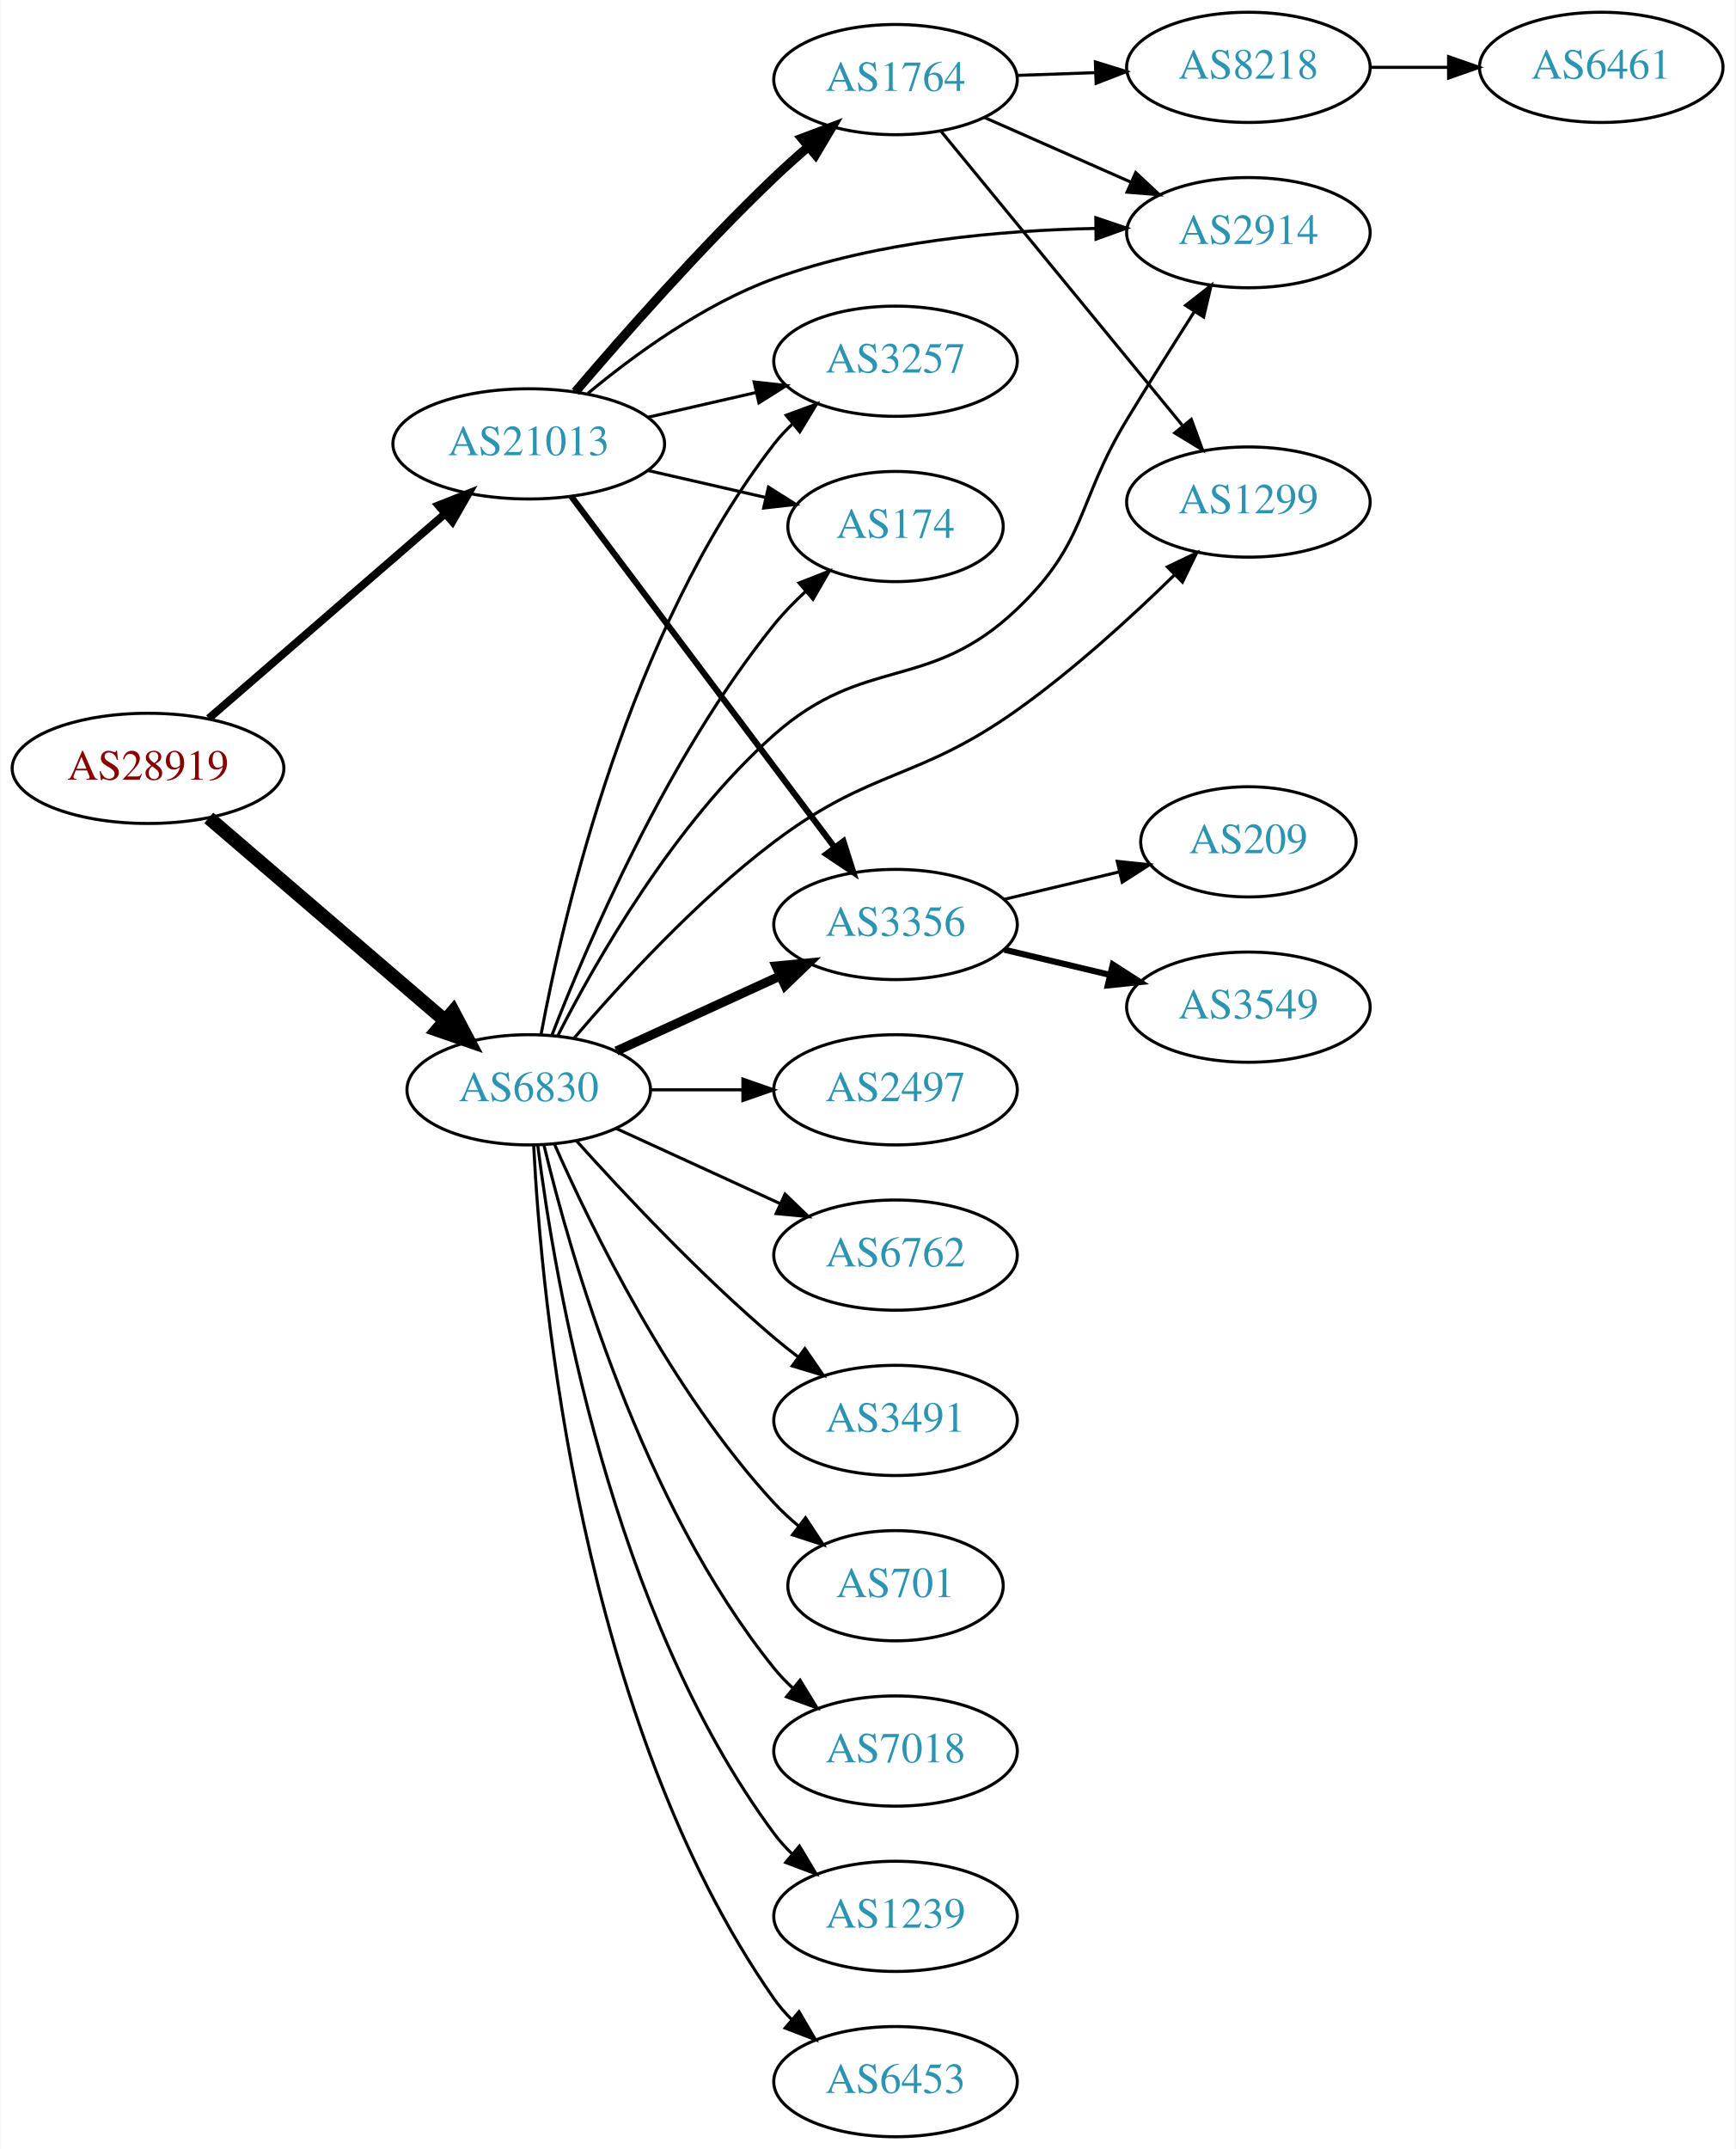
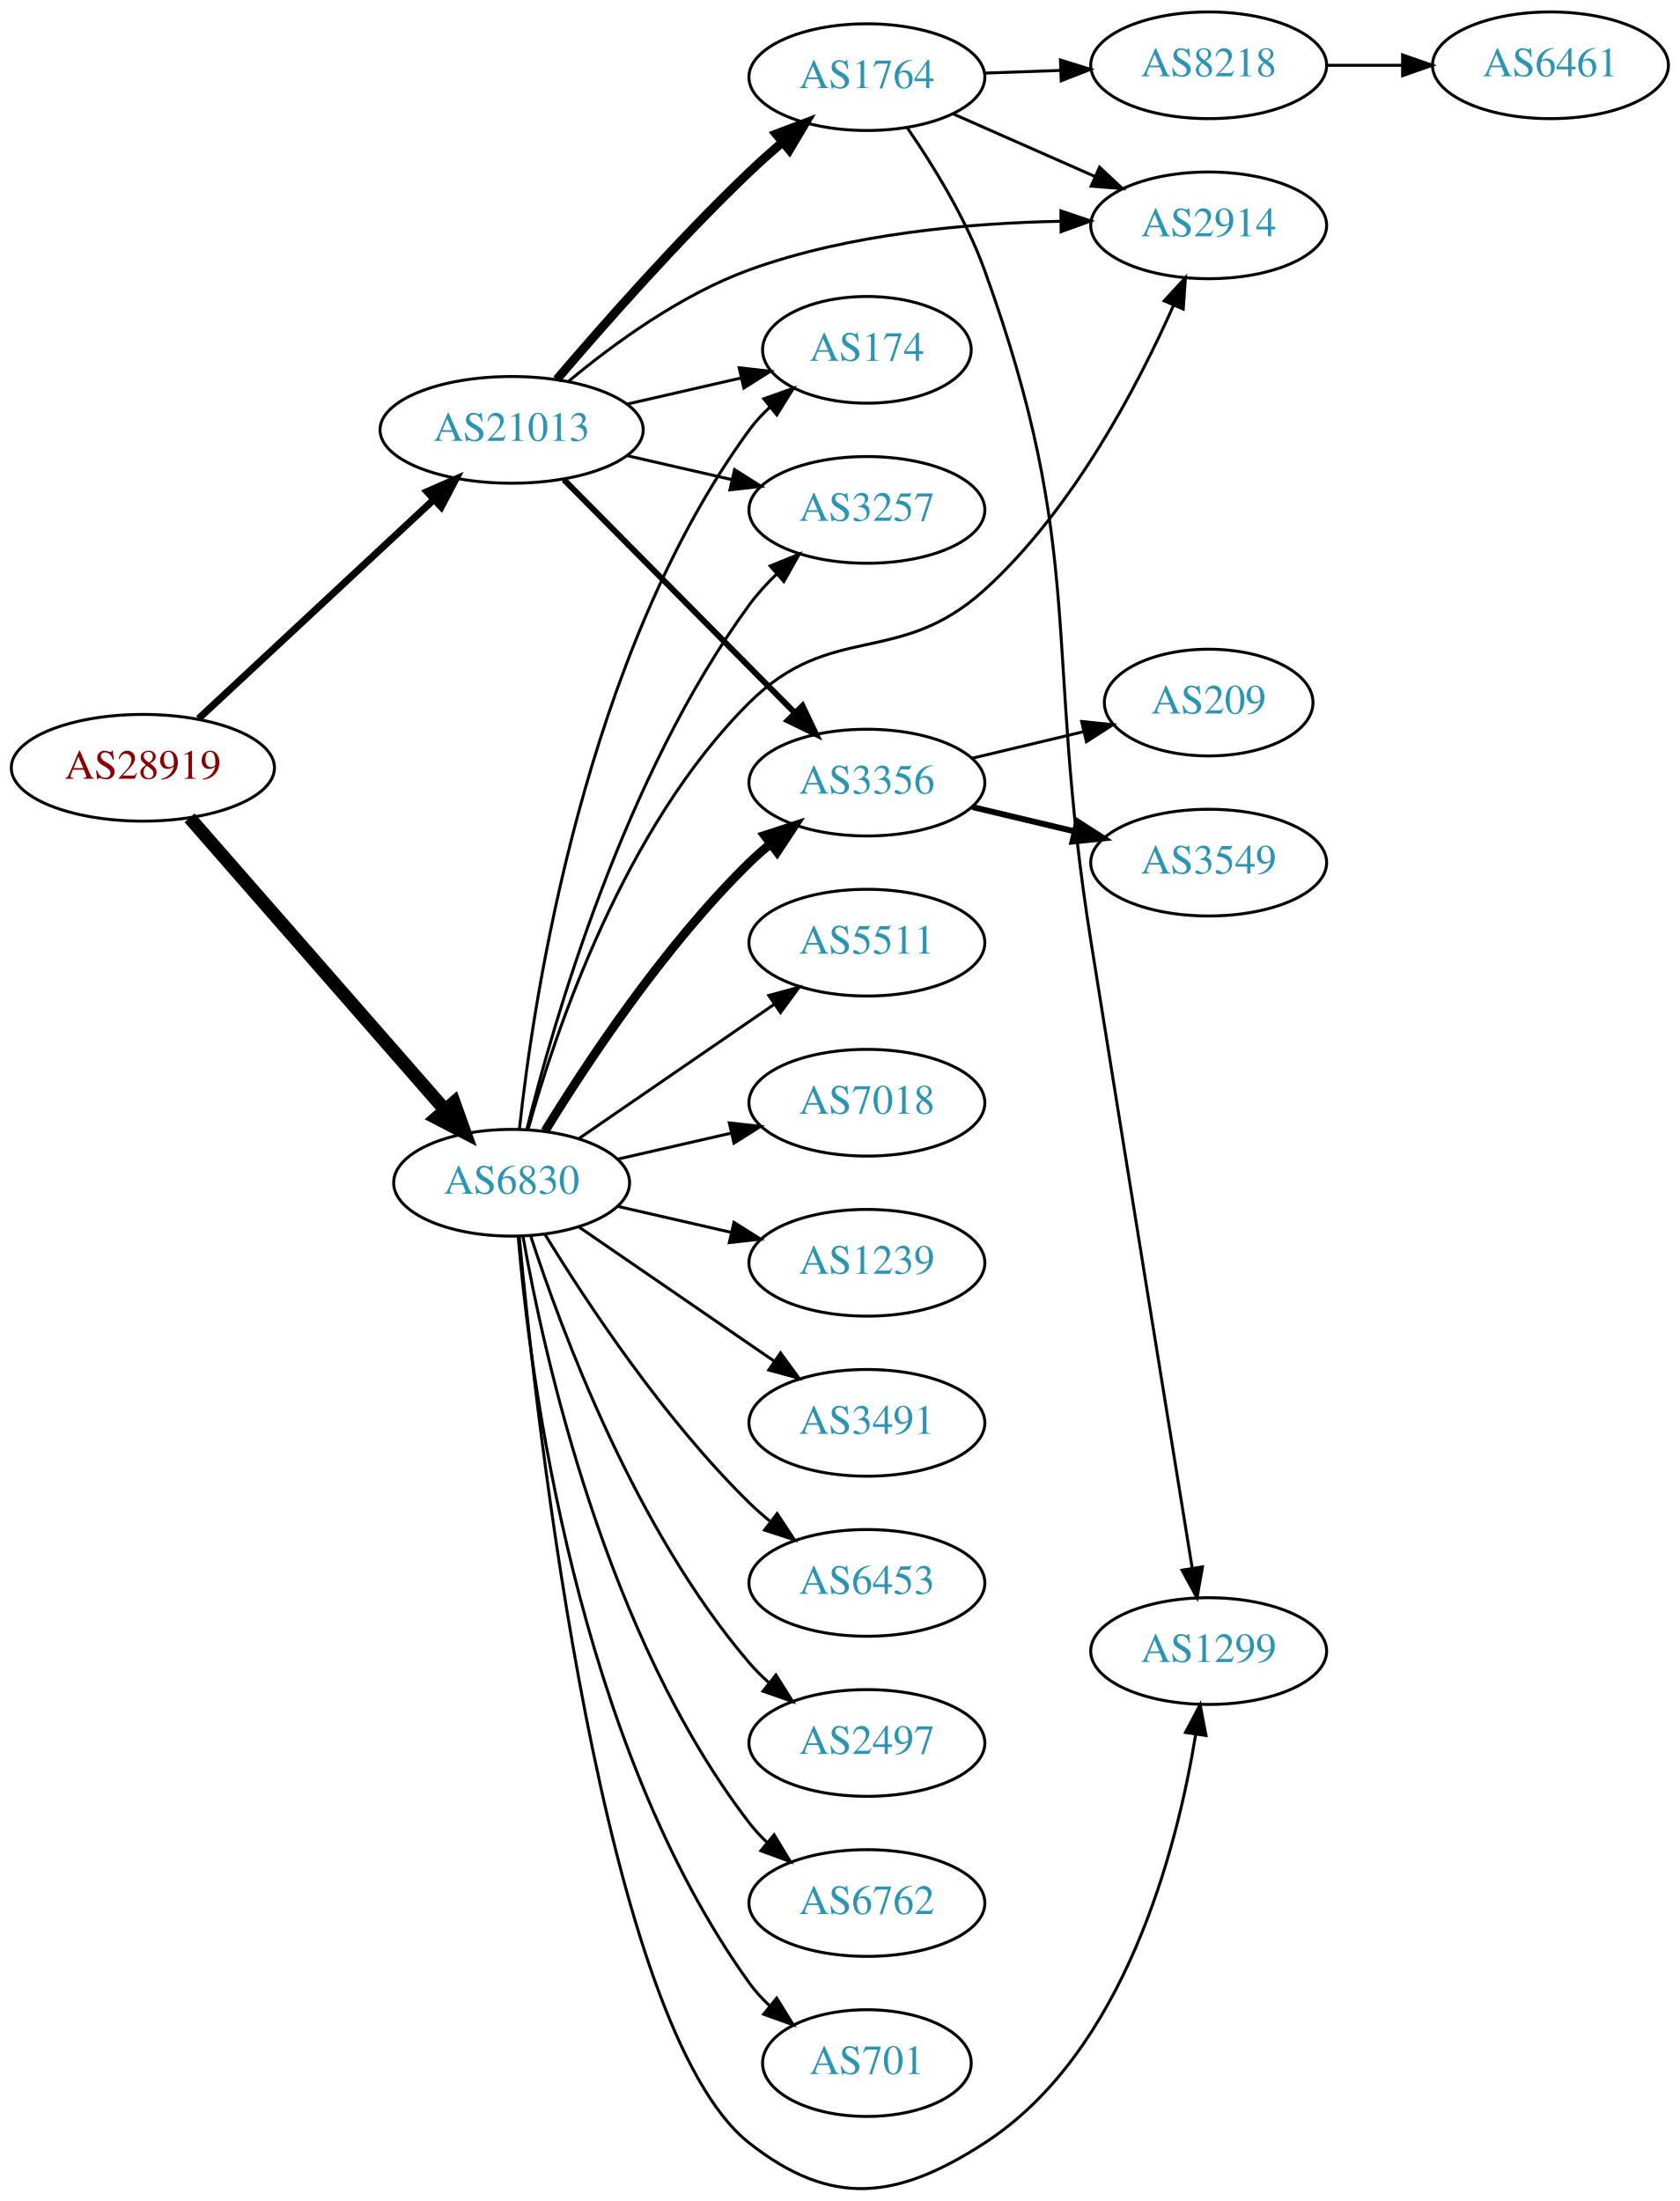
- <svg xmlns="http://www.w3.org/2000/svg" xmlns:xlink="http://www.w3.org/1999/xlink" width="567pt" height="702pt" viewBox="0.00 0.00 566.66 702.00">
-   <g id="graph0" class="graph" transform="scale(1 1) rotate(0) translate(4 698)">
-     <polygon fill="white" stroke="none" points="-4,4 -4,-698 562.663,-698 562.663,4 -4,4" />
+ <svg xmlns="http://www.w3.org/2000/svg" xmlns:xlink="http://www.w3.org/1999/xlink" width="567pt" height="743pt" viewBox="0.00 0.00 566.66 742.50">
+   <g id="graph0" class="graph" transform="scale(1 1) rotate(0) translate(4 738.501)">
+     <polygon fill="white" stroke="none" points="-4,4 -4,-738.501 562.663,-738.501 562.663,4 -4,4" />
    <g id="node1" class="node">
      <g id="a_node1">
        <a xlink:href="/asn/28919" xlink:title="AS28919 ~ Fischergries 2 [AT]">
-           <ellipse fill="#ffffff" stroke="black" cx="44.196" cy="-447" rx="44.393" ry="18" />
-           <text text-anchor="middle" x="44.196" y="-443.3" font-family="Times,serif" font-size="14.00" fill="#880000">AS28919</text>
+           <ellipse fill="#ffffff" stroke="black" cx="44.196" cy="-479.501" rx="44.393" ry="18" />
+           <text text-anchor="middle" x="44.196" y="-475.801" font-family="Times,serif" font-size="14.00" fill="#880000">AS28919</text>
        </a>
      </g>
    </g>
    <g id="node2" class="node">
      <g id="a_node2">
        <a xlink:href="/asn/6830" xlink:title="AS6830 ~ LibertyGlobal [AT]">
-           <ellipse fill="#ffffff" stroke="black" cx="168.588" cy="-342" rx="39.794" ry="18" />
-           <text text-anchor="middle" x="168.588" y="-338.3" font-family="Times,serif" font-size="14.00" fill="#2c94b3">AS6830</text>
+           <ellipse fill="#ffffff" stroke="black" cx="168.588" cy="-339.501" rx="39.794" ry="18" />
+           <text text-anchor="middle" x="168.588" y="-335.801" font-family="Times,serif" font-size="14.00" fill="#2c94b3">AS6830</text>
        </a>
      </g>
    </g>
    <g id="edge1" class="edge">
-       <path fill="none" stroke="black" stroke-width="4.5" d="M64.052,-430.824C84.686,-413.122 117.916,-384.614 141.149,-364.683" />
-       <polygon fill="black" stroke="black" stroke-width="4.5" points="143.886,-367.522 148.912,-358.022 138.759,-361.545 143.886,-367.522" />
+       <path fill="none" stroke="black" stroke-width="4.5" d="M59.959,-462.614C81.37,-438.123 121.177,-392.589 145.918,-364.289" />
+       <polygon fill="black" stroke="black" stroke-width="4.5" points="149.155,-366.569 152.773,-356.448 143.226,-361.386 149.155,-366.569" />
    </g>
    <g id="node3" class="node">
      <g id="a_node3">
        <a xlink:href="/asn/21013" xlink:title="AS21013 ~ Wels, AT [AT]">
-           <ellipse fill="#ffffff" stroke="black" cx="168.588" cy="-553" rx="44.393" ry="18" />
-           <text text-anchor="middle" x="168.588" y="-549.3" font-family="Times,serif" font-size="14.00" fill="#2c94b3">AS21013</text>
+           <ellipse fill="#ffffff" stroke="black" cx="168.588" cy="-593.501" rx="44.393" ry="18" />
+           <text text-anchor="middle" x="168.588" y="-589.801" font-family="Times,serif" font-size="14.00" fill="#2c94b3">AS21013</text>
        </a>
      </g>
    </g>
    <g id="edge2" class="edge">
-       <path fill="none" stroke="black" stroke-width="2.571" d="M64.052,-463.33C84.686,-481.201 117.916,-509.981 141.149,-530.101" />
-       <polygon fill="black" stroke="black" stroke-width="2.571" points="139.062,-532.924 148.912,-536.825 143.644,-527.633 139.062,-532.924" />
+       <path fill="none" stroke="black" stroke-width="2.4" d="M62.993,-496.078C83.841,-515.496 118.534,-547.811 142.202,-569.856" />
+       <polygon fill="black" stroke="black" stroke-width="2.4" points="140.067,-572.65 149.77,-576.905 144.838,-567.528 140.067,-572.65" />
    </g>
    <g id="node4" class="node">
      <g id="a_node4">
-         <a xlink:href="/asn/3356" xlink:title="AS3356 ~ Level 3 Parent, LLC [US]">
-           <ellipse fill="#ffffff" stroke="black" cx="288.431" cy="-396" rx="39.794" ry="18" />
-           <text text-anchor="middle" x="288.431" y="-392.3" font-family="Times,serif" font-size="14.00" fill="#2c94b3">AS3356</text>
+         <a xlink:href="/asn/2497" xlink:title="AS2497 ~ Internet Initiative Japan Inc. [JP]">
+           <ellipse fill="#ffffff" stroke="black" cx="288.431" cy="-150.501" rx="39.794" ry="18" />
+           <text text-anchor="middle" x="288.431" y="-146.801" font-family="Times,serif" font-size="14.00" fill="#2c94b3">AS2497</text>
        </a>
      </g>
    </g>
    <g id="edge3" class="edge">
-       <path fill="none" stroke="black" stroke-width="3" d="M197.217,-354.661C213.174,-361.973 233.445,-371.261 250.727,-379.181" />
-       <polygon fill="black" stroke="black" stroke-width="3" points="249.426,-382.435 259.975,-383.419 252.342,-376.071 249.426,-382.435" />
+       <path fill="none" stroke="black" d="M175.035,-321.51C185.349,-289.685 210.212,-222.574 248.784,-177.501 250.73,-175.228 252.908,-173.053 255.213,-170.995" />
+       <polygon fill="black" stroke="black" points="257.75,-173.448 263.382,-164.474 253.383,-167.977 257.75,-173.448" />
    </g>
    <g id="node5" class="node">
      <g id="a_node5">
-         <a xlink:href="/asn/6453" xlink:title="AS6453 ~ TATA COMMUNICATIONS (AMERICA) INC [US]">
-           <ellipse fill="#ffffff" stroke="black" cx="288.431" cy="-18" rx="39.794" ry="18" />
-           <text text-anchor="middle" x="288.431" y="-14.3" font-family="Times,serif" font-size="14.00" fill="#2c94b3">AS6453</text>
+         <a xlink:href="/asn/6762" xlink:title="AS6762 ~ TELECOM ITALIA SPARKLE S.p.A. [IT]">
+           <ellipse fill="#ffffff" stroke="black" cx="288.431" cy="-96.501" rx="39.794" ry="18" />
+           <text text-anchor="middle" x="288.431" y="-92.801" font-family="Times,serif" font-size="14.00" fill="#2c94b3">AS6762</text>
        </a>
      </g>
    </g>
    <g id="edge4" class="edge">
-       <path fill="none" stroke="black" d="M170.201,-323.826C172.691,-274.496 185.279,-135.71 248.784,-45 250.457,-42.611 252.412,-40.365 254.539,-38.267" />
-       <polygon fill="black" stroke="black" points="256.903,-40.851 262.271,-31.716 252.379,-35.51 256.903,-40.851" />
+       <path fill="none" stroke="black" d="M172.406,-321.511C179.334,-282.066 200.291,-186.477 248.784,-123.501 250.563,-121.191 252.596,-119.001 254.776,-116.942" />
+       <polygon fill="black" stroke="black" points="257.133,-119.535 262.609,-110.466 252.672,-114.141 257.133,-119.535" />
    </g>
    <g id="node6" class="node">
      <g id="a_node6">
-         <a xlink:href="/asn/2497" xlink:title="AS2497 ~ Internet Initiative Japan Inc. [JP]">
-           <ellipse fill="#ffffff" stroke="black" cx="288.431" cy="-342" rx="39.794" ry="18" />
-           <text text-anchor="middle" x="288.431" y="-338.3" font-family="Times,serif" font-size="14.00" fill="#2c94b3">AS2497</text>
+         <a xlink:href="/asn/174" xlink:title="AS174 ~ Cogent Communications [US]">
+           <ellipse fill="#ffffff" stroke="black" cx="288.431" cy="-620.501" rx="35.194" ry="18" />
+           <text text-anchor="middle" x="288.431" y="-616.801" font-family="Times,serif" font-size="14.00" fill="#2c94b3">AS174</text>
        </a>
      </g>
    </g>
    <g id="edge5" class="edge">
-       <path fill="none" stroke="black" d="M208.501,-342C218.054,-342 228.404,-342 238.367,-342" />
-       <polygon fill="black" stroke="black" points="238.559,-345.5 248.559,-342 238.559,-338.5 238.559,-345.5" />
+       <path fill="none" stroke="black" d="M171.212,-357.595C175.976,-401.882 193.283,-517.637 248.784,-593.501 250.766,-596.21 253.104,-598.743 255.633,-601.088" />
+       <polygon fill="black" stroke="black" points="253.652,-603.987 263.632,-607.544 258.049,-598.54 253.652,-603.987" />
    </g>
    <g id="node7" class="node">
      <g id="a_node7">
-         <a xlink:href="/asn/174" xlink:title="AS174 ~ Cogent Communications [US]">
-           <ellipse fill="#ffffff" stroke="black" cx="288.431" cy="-526" rx="35.194" ry="18" />
-           <text text-anchor="middle" x="288.431" y="-522.3" font-family="Times,serif" font-size="14.00" fill="#2c94b3">AS174</text>
+         <a xlink:href="/asn/5511" xlink:title="AS5511 ~ Orange S.A. [FR]">
+           <ellipse fill="#ffffff" stroke="black" cx="288.431" cy="-420.501" rx="39.794" ry="18" />
+           <text text-anchor="middle" x="288.431" y="-416.801" font-family="Times,serif" font-size="14.00" fill="#2c94b3">AS5511</text>
        </a>
      </g>
    </g>
    <g id="edge6" class="edge">
-       <path fill="none" stroke="black" d="M176.124,-359.743C187.671,-389.567 213.806,-450.725 248.784,-494 251.84,-497.781 255.401,-501.435 259.101,-504.836" />
-       <polygon fill="black" stroke="black" points="256.907,-507.565 266.773,-511.425 261.467,-502.255 256.907,-507.565" />
+       <path fill="none" stroke="black" d="M191.202,-354.358C209.691,-367.066 236.505,-385.497 257.134,-399.677" />
+       <polygon fill="black" stroke="black" points="255.331,-402.684 265.555,-405.464 259.296,-396.916 255.331,-402.684" />
    </g>
    <g id="node8" class="node">
      <g id="a_node8">
-         <a xlink:href="/asn/6762" xlink:title="AS6762 ~ TELECOM ITALIA SPARKLE S.p.A. [IT]">
-           <ellipse fill="#ffffff" stroke="black" cx="288.431" cy="-288" rx="39.794" ry="18" />
-           <text text-anchor="middle" x="288.431" y="-284.3" font-family="Times,serif" font-size="14.00" fill="#2c94b3">AS6762</text>
+         <a xlink:href="/asn/7018" xlink:title="AS7018 ~ AT&amp;T Services, Inc. [US]">
+           <ellipse fill="#ffffff" stroke="black" cx="288.431" cy="-366.501" rx="39.794" ry="18" />
+           <text text-anchor="middle" x="288.431" y="-362.801" font-family="Times,serif" font-size="14.00" fill="#2c94b3">AS7018</text>
        </a>
      </g>
    </g>
    <g id="edge7" class="edge">
-       <path fill="none" stroke="black" d="M197.217,-329.339C213.174,-322.027 233.445,-312.739 250.727,-304.819" />
-       <polygon fill="black" stroke="black" points="252.342,-307.929 259.975,-300.581 249.426,-301.565 252.342,-307.929" />
+       <path fill="none" stroke="black" d="M204.308,-347.456C216.307,-350.206 229.928,-353.326 242.621,-356.234" />
+       <polygon fill="black" stroke="black" points="242.023,-359.688 252.552,-358.51 243.587,-352.865 242.023,-359.688" />
    </g>
    <g id="node9" class="node">
      <g id="a_node9">
-         <a xlink:href="/asn/3491" xlink:title="AS3491 ~ PCCW Global, Inc. [US]">
-           <ellipse fill="#ffffff" stroke="black" cx="288.431" cy="-234" rx="39.794" ry="18" />
-           <text text-anchor="middle" x="288.431" y="-230.3" font-family="Times,serif" font-size="14.00" fill="#2c94b3">AS3491</text>
+         <a xlink:href="/asn/1239" xlink:title="AS1239 ~ Sprint [US]">
+           <ellipse fill="#ffffff" stroke="black" cx="288.431" cy="-312.501" rx="39.794" ry="18" />
+           <text text-anchor="middle" x="288.431" y="-308.801" font-family="Times,serif" font-size="14.00" fill="#2c94b3">AS1239</text>
        </a>
      </g>
    </g>
    <g id="edge8" class="edge">
-       <path fill="none" stroke="black" d="M184.234,-325.275C199.535,-308.235 224.632,-281.477 248.784,-261 251.281,-258.883 253.942,-256.768 256.653,-254.707" />
-       <polygon fill="black" stroke="black" points="258.819,-257.459 264.83,-248.734 254.69,-251.806 258.819,-257.459" />
+       <path fill="none" stroke="black" d="M204.308,-331.546C216.307,-328.797 229.928,-325.676 242.621,-322.768" />
+       <polygon fill="black" stroke="black" points="243.587,-326.138 252.552,-320.493 242.023,-319.314 243.587,-326.138" />
    </g>
    <g id="node10" class="node">
      <g id="a_node10">
-         <a xlink:href="/asn/701" xlink:title="AS701 ~ UUNET [US]">
-           <ellipse fill="#ffffff" stroke="black" cx="288.431" cy="-180" rx="35.194" ry="18" />
-           <text text-anchor="middle" x="288.431" y="-176.3" font-family="Times,serif" font-size="14.00" fill="#2c94b3">AS701</text>
+         <a xlink:href="/asn/3491" xlink:title="AS3491 ~ PCCW Global, Inc. [US]">
+           <ellipse fill="#ffffff" stroke="black" cx="288.431" cy="-258.501" rx="39.794" ry="18" />
+           <text text-anchor="middle" x="288.431" y="-254.801" font-family="Times,serif" font-size="14.00" fill="#2c94b3">AS3491</text>
        </a>
      </g>
    </g>
    <g id="edge9" class="edge">
-       <path fill="none" stroke="black" d="M177.004,-324.239C189.072,-296.817 215.044,-243.527 248.784,-207 251.19,-204.396 253.887,-201.9 256.71,-199.551" />
-       <polygon fill="black" stroke="black" points="259.019,-202.191 264.854,-193.347 254.778,-196.622 259.019,-202.191" />
+       <path fill="none" stroke="black" d="M191.202,-324.645C209.691,-311.936 236.505,-293.506 257.134,-279.326" />
+       <polygon fill="black" stroke="black" points="259.296,-282.087 265.555,-273.538 255.331,-276.318 259.296,-282.087" />
    </g>
    <g id="node11" class="node">
      <g id="a_node11">
-         <a xlink:href="/asn/7018" xlink:title="AS7018 ~ ATT-INTERNET4 [US]">
-           <ellipse fill="#ffffff" stroke="black" cx="288.431" cy="-126" rx="39.794" ry="18" />
-           <text text-anchor="middle" x="288.431" y="-122.3" font-family="Times,serif" font-size="14.00" fill="#2c94b3">AS7018</text>
+         <a xlink:href="/asn/6453" xlink:title="AS6453 ~ TATA COMMUNICATIONS (AMERICA) INC [US]">
+           <ellipse fill="#ffffff" stroke="black" cx="288.431" cy="-204.501" rx="39.794" ry="18" />
+           <text text-anchor="middle" x="288.431" y="-200.801" font-family="Times,serif" font-size="14.00" fill="#2c94b3">AS6453</text>
        </a>
      </g>
    </g>
    <g id="edge10" class="edge">
-       <path fill="none" stroke="black" d="M173.515,-324.118C182.073,-288.391 205.222,-206.992 248.784,-153 250.615,-150.731 252.685,-148.57 254.892,-146.532" />
-       <polygon fill="black" stroke="black" points="257.243,-149.131 262.773,-140.094 252.815,-143.709 257.243,-149.131" />
+       <path fill="none" stroke="black" d="M179.854,-322.061C193.662,-299.51 219.851,-259.779 248.784,-231.501 250.924,-229.41 253.242,-227.365 255.642,-225.396" />
+       <polygon fill="black" stroke="black" points="258.152,-227.883 263.983,-219.037 253.908,-222.316 258.152,-227.883" />
    </g>
    <g id="node12" class="node">
      <g id="a_node12">
-         <a xlink:href="/asn/2914" xlink:title="AS2914 ~ NTT America, Inc. [US]">
-           <ellipse fill="#ffffff" stroke="black" cx="403.724" cy="-622" rx="39.794" ry="18" />
-           <text text-anchor="middle" x="403.724" y="-618.3" font-family="Times,serif" font-size="14.00" fill="#2c94b3">AS2914</text>
+         <a xlink:href="/asn/701" xlink:title="AS701 ~ UUNET [US]">
+           <ellipse fill="#ffffff" stroke="black" cx="288.431" cy="-42.501" rx="35.194" ry="18" />
+           <text text-anchor="middle" x="288.431" y="-38.801" font-family="Times,serif" font-size="14.00" fill="#2c94b3">AS701</text>
        </a>
      </g>
    </g>
    <g id="edge11" class="edge">
-       <path fill="none" stroke="black" d="M178.112,-359.733C190.689,-384.389 216.281,-429.233 248.784,-458 278.494,-484.294 299.347,-471.64 328.077,-499 351.152,-520.974 347.548,-533.759 364.077,-561 371.14,-572.639 379.165,-585.38 386.064,-596.194" />
-       <polygon fill="black" stroke="black" points="383.209,-598.225 391.55,-604.758 389.103,-594.449 383.209,-598.225" />
+       <path fill="none" stroke="black" d="M170.807,-321.306C174.714,-275.04 190.342,-150.821 248.784,-69.501 250.743,-66.776 253.065,-64.232 255.585,-61.879" />
+       <polygon fill="black" stroke="black" points="258.001,-64.426 263.568,-55.412 253.594,-58.987 258.001,-64.426" />
    </g>
    <g id="node13" class="node">
      <g id="a_node13">
-         <a xlink:href="/asn/1239" xlink:title="AS1239 ~ Sprint [US]">
-           <ellipse fill="#ffffff" stroke="black" cx="288.431" cy="-72" rx="39.794" ry="18" />
-           <text text-anchor="middle" x="288.431" y="-68.3" font-family="Times,serif" font-size="14.00" fill="#2c94b3">AS1239</text>
+         <a xlink:href="/asn/3356" xlink:title="AS3356 ~ Level 3 Parent, LLC [US]">
+           <ellipse fill="#ffffff" stroke="black" cx="288.431" cy="-474.501" rx="39.794" ry="18" />
+           <text text-anchor="middle" x="288.431" y="-470.801" font-family="Times,serif" font-size="14.00" fill="#2c94b3">AS3356</text>
        </a>
      </g>
    </g>
    <g id="edge12" class="edge">
-       <path fill="none" stroke="black" d="M171.547,-323.735C176.954,-280.671 195.4,-170.998 248.784,-99 250.521,-96.658 252.523,-94.445 254.682,-92.37" />
-       <polygon fill="black" stroke="black" points="257.042,-94.959 262.475,-85.863 252.556,-89.586 257.042,-94.959" />
+       <path fill="none" stroke="black" stroke-width="3" d="M179.854,-356.941C193.662,-379.493 219.851,-419.224 248.784,-447.501 250.924,-449.593 253.242,-451.638 255.642,-453.607" />
+       <polygon fill="black" stroke="black" stroke-width="3" points="253.908,-456.687 263.983,-459.965 258.152,-451.119 253.908,-456.687" />
    </g>
    <g id="node14" class="node">
      <g id="a_node14">
-         <a xlink:href="/asn/3257" xlink:title="AS3257 ~ GTT [DE]">
-           <ellipse fill="#ffffff" stroke="black" cx="288.431" cy="-580" rx="39.794" ry="18" />
-           <text text-anchor="middle" x="288.431" y="-576.3" font-family="Times,serif" font-size="14.00" fill="#2c94b3">AS3257</text>
+         <a xlink:href="/asn/1299" xlink:title="AS1299 ~ Telia Carrier [EU]">
+           <ellipse fill="#ffffff" stroke="black" cx="403.724" cy="-181.501" rx="39.794" ry="18" />
+           <text text-anchor="middle" x="403.724" y="-177.801" font-family="Times,serif" font-size="14.00" fill="#2c94b3">AS1299</text>
        </a>
      </g>
    </g>
    <g id="edge13" class="edge">
-       <path fill="none" stroke="black" d="M172.627,-360.16C179.885,-399.047 201.283,-491.799 248.784,-553 250.572,-555.303 252.611,-557.489 254.796,-559.544" />
-       <polygon fill="black" stroke="black" points="252.696,-562.349 262.637,-566.014 257.151,-556.95 252.696,-562.349" />
+       <path fill="none" stroke="black" d="M171.141,-321.505C176.927,-259.175 199.478,-54.207 248.784,-15.501 276.505,6.259 298.486,3.638 328.077,-15.501 375.371,-46.089 392.994,-114.556 399.337,-153.326" />
+       <polygon fill="black" stroke="black" points="395.905,-154.043 400.842,-163.418 402.828,-153.011 395.905,-154.043" />
    </g>
    <g id="node15" class="node">
      <g id="a_node15">
-         <a xlink:href="/asn/1299" xlink:title="AS1299 ~ Telia Carrier [EU]">
-           <ellipse fill="#ffffff" stroke="black" cx="403.724" cy="-534" rx="39.794" ry="18" />
-           <text text-anchor="middle" x="403.724" y="-530.3" font-family="Times,serif" font-size="14.00" fill="#2c94b3">AS1299</text>
+         <a xlink:href="/asn/3257" xlink:title="AS3257 ~ GTT [DE]">
+           <ellipse fill="#ffffff" stroke="black" cx="288.431" cy="-566.501" rx="39.794" ry="18" />
+           <text text-anchor="middle" x="288.431" y="-562.801" font-family="Times,serif" font-size="14.00" fill="#2c94b3">AS3257</text>
        </a>
      </g>
    </g>
    <g id="edge14" class="edge">
-       <path fill="none" stroke="black" d="M183.496,-358.977C198.398,-376.463 223.359,-403.8 248.784,-423 280.777,-447.159 295.4,-442.776 328.077,-466 346.524,-479.11 365.348,-496.29 379.478,-510.101" />
-       <polygon fill="black" stroke="black" points="377.25,-512.82 386.813,-517.38 382.181,-507.852 377.25,-512.82" />
+       <path fill="none" stroke="black" d="M173.691,-357.373C182.638,-393.546 206.555,-476.885 248.784,-534.501 251.464,-538.157 254.65,-541.648 258.027,-544.892" />
+       <polygon fill="black" stroke="black" points="255.784,-547.579 265.602,-551.562 260.41,-542.326 255.784,-547.579" />
+     </g>
+     <g id="node16" class="node">
+       <g id="a_node16">
+         <a xlink:href="/asn/2914" xlink:title="AS2914 ~ NTT America, Inc. [US]">
+           <ellipse fill="#ffffff" stroke="black" cx="403.724" cy="-662.501" rx="39.794" ry="18" />
+           <text text-anchor="middle" x="403.724" y="-658.801" font-family="Times,serif" font-size="14.00" fill="#2c94b3">AS2914</text>
+         </a>
+       </g>
+     </g>
+     <g id="edge15" class="edge">
+       <path fill="none" stroke="black" d="M174.103,-357.384C183.145,-389.936 206.339,-459.386 248.784,-501.501 276.525,-529.026 299.116,-513.263 328.077,-539.501 357.918,-566.537 379.777,-608.296 391.873,-635.516" />
+       <polygon fill="black" stroke="black" points="388.715,-637.032 395.884,-644.832 395.144,-634.263 388.715,-637.032" />
+     </g>
+     <g id="edge21" class="edge">
+       <path fill="none" stroke="black" d="M207.523,-602.193C219.84,-605.015 233.565,-608.159 246.116,-611.035" />
+       <polygon fill="black" stroke="black" points="245.351,-614.451 255.88,-613.272 246.914,-607.627 245.351,-614.451" />
+     </g>
+     <g id="edge20" class="edge">
+       <path fill="none" stroke="black" stroke-width="2" d="M186.222,-576.704C206.514,-556.212 240.95,-521.439 263.939,-498.224" />
+       <polygon fill="black" stroke="black" stroke-width="2" points="266.71,-500.4 271.26,-490.831 261.736,-495.474 266.71,-500.4" />
+     </g>
+     <g id="edge18" class="edge">
+       <path fill="none" stroke="black" d="M207.523,-584.81C218.764,-582.234 231.176,-579.39 242.799,-576.727" />
+       <polygon fill="black" stroke="black" points="243.795,-580.09 252.761,-574.445 242.232,-573.267 243.795,-580.09" />
    </g>
    <g id="edge19" class="edge">
-       <path fill="none" stroke="black" stroke-width="2" d="M182.424,-535.899C203.232,-508.176 244.429,-453.291 268.573,-421.123" />
-       <polygon fill="black" stroke="black" stroke-width="2" points="271.407,-423.178 274.611,-413.08 265.809,-418.976 271.407,-423.178" />
-     </g>
-     <g id="edge17" class="edge">
-       <path fill="none" stroke="black" d="M207.523,-544.308C219.84,-541.486 233.565,-538.342 246.116,-535.466" />
-       <polygon fill="black" stroke="black" points="246.914,-538.874 255.88,-533.229 245.351,-532.051 246.914,-538.874" />
-     </g>
-     <g id="edge21" class="edge">
-       <path fill="none" stroke="black" d="M187.926,-569.498C203.087,-582.095 225.786,-598.663 248.784,-607 282.465,-619.21 322.851,-622.767 353.805,-623.375" />
-       <polygon fill="black" stroke="black" points="353.884,-626.875 363.918,-623.476 353.954,-619.876 353.884,-626.875" />
-     </g>
-     <g id="edge18" class="edge">
-       <path fill="none" stroke="black" d="M207.523,-561.692C218.764,-564.267 231.176,-567.111 242.799,-569.774" />
-       <polygon fill="black" stroke="black" points="242.232,-573.235 252.761,-572.057 243.795,-566.412 242.232,-573.235" />
+       <path fill="none" stroke="black" d="M187.926,-609.999C203.087,-622.596 225.786,-639.164 248.784,-647.501 282.465,-659.711 322.851,-663.269 353.805,-663.876" />
+       <polygon fill="black" stroke="black" points="353.884,-667.377 363.918,-663.977 353.954,-660.377 353.884,-667.377" />
+     </g>
+     <g id="node19" class="node">
+       <g id="a_node19">
+         <a xlink:href="/asn/1764" xlink:title="AS1764 ~ NEXTLAYER-AS [AT]">
+           <ellipse fill="#ffffff" stroke="black" cx="288.431" cy="-712.501" rx="39.794" ry="18" />
+           <text text-anchor="middle" x="288.431" y="-708.801" font-family="Times,serif" font-size="14.00" fill="#2c94b3">AS1764</text>
+         </a>
+       </g>
+     </g>
+     <g id="edge22" class="edge">
+       <path fill="none" stroke="black" stroke-width="3" d="M183.813,-610.505C199.177,-628.532 224.697,-657.518 248.784,-680.501 252.302,-683.858 256.122,-687.271 259.947,-690.558" />
+       <polygon fill="black" stroke="black" stroke-width="3" points="257.796,-693.322 267.707,-697.067 262.294,-687.959 257.796,-693.322" />
+     </g>
+     <g id="node17" class="node">
+       <g id="a_node17">
+         <a xlink:href="/asn/3549" xlink:title="AS3549 ~ Level 3 Parent, LLC [US]">
+           <ellipse fill="#ffffff" stroke="black" cx="403.724" cy="-447.501" rx="39.794" ry="18" />
+           <text text-anchor="middle" x="403.724" y="-443.801" font-family="Times,serif" font-size="14.00" fill="#2c94b3">AS3549</text>
+         </a>
+       </g>
+     </g>
+     <g id="edge16" class="edge">
+       <path fill="none" stroke="black" stroke-width="2" d="M324.038,-466.254C334.909,-463.663 347.064,-460.766 358.506,-458.039" />
+       <polygon fill="black" stroke="black" stroke-width="2" points="359.412,-461.421 368.328,-455.698 357.789,-454.612 359.412,-461.421" />
    </g>
    <g id="node18" class="node">
      <g id="a_node18">
-         <a xlink:href="/asn/1764" xlink:title="AS1764 ~ NEXTLAYER-AS [AT]">
-           <ellipse fill="#ffffff" stroke="black" cx="288.431" cy="-672" rx="39.794" ry="18" />
-           <text text-anchor="middle" x="288.431" y="-668.3" font-family="Times,serif" font-size="14.00" fill="#2c94b3">AS1764</text>
-         </a>
-       </g>
-     </g>
-     <g id="edge20" class="edge">
-       <path fill="none" stroke="black" stroke-width="3" d="M183.813,-570.003C199.177,-588.031 224.697,-617.017 248.784,-640 252.302,-643.356 256.122,-646.77 259.947,-650.057" />
-       <polygon fill="black" stroke="black" stroke-width="3" points="257.796,-652.821 267.707,-656.566 262.294,-647.458 257.796,-652.821" />
-     </g>
-     <g id="node16" class="node">
-       <g id="a_node16">
-         <a xlink:href="/asn/3549" xlink:title="AS3549 ~ Level 3 Parent, LLC [US]">
-           <ellipse fill="#ffffff" stroke="black" cx="403.724" cy="-369" rx="39.794" ry="18" />
-           <text text-anchor="middle" x="403.724" y="-365.3" font-family="Times,serif" font-size="14.00" fill="#2c94b3">AS3549</text>
-         </a>
-       </g>
-     </g>
-     <g id="edge15" class="edge">
-       <path fill="none" stroke="black" stroke-width="2" d="M324.038,-387.752C334.909,-385.162 347.064,-382.265 358.506,-379.538" />
-       <polygon fill="black" stroke="black" stroke-width="2" points="359.412,-382.92 368.328,-377.197 357.789,-376.111 359.412,-382.92" />
-     </g>
-     <g id="node17" class="node">
-       <g id="a_node17">
        <a xlink:href="/asn/209" xlink:title="AS209 ~ CenturyLink Communications, LLC [US]">
-           <ellipse fill="#ffffff" stroke="black" cx="403.724" cy="-423" rx="35.194" ry="18" />
-           <text text-anchor="middle" x="403.724" y="-419.3" font-family="Times,serif" font-size="14.00" fill="#2c94b3">AS209</text>
-         </a>
-       </g>
-     </g>
-     <g id="edge16" class="edge">
-       <path fill="none" stroke="black" d="M324.038,-404.248C335.833,-407.058 349.137,-410.229 361.405,-413.153" />
-       <polygon fill="black" stroke="black" points="360.871,-416.624 371.41,-415.537 362.494,-409.814 360.871,-416.624" />
-     </g>
-     <g id="edge22" class="edge">
-       <path fill="none" stroke="black" d="M317.436,-659.64C331.87,-653.27 349.671,-645.414 365.27,-638.53" />
-       <polygon fill="black" stroke="black" points="366.913,-641.63 374.648,-634.391 364.086,-635.226 366.913,-641.63" />
+           <ellipse fill="#ffffff" stroke="black" cx="403.724" cy="-501.501" rx="35.194" ry="18" />
+           <text text-anchor="middle" x="403.724" y="-497.801" font-family="Times,serif" font-size="14.00" fill="#2c94b3">AS209</text>
+         </a>
+       </g>
+     </g>
+     <g id="edge17" class="edge">
+       <path fill="none" stroke="black" d="M324.038,-482.749C335.833,-485.56 349.137,-488.73 361.405,-491.654" />
+       <polygon fill="black" stroke="black" points="360.871,-495.125 371.41,-494.038 362.494,-488.315 360.871,-495.125" />
    </g>
    <g id="edge23" class="edge">
-       <path fill="none" stroke="black" d="M303.323,-655.078C323.028,-631.076 359.236,-586.971 382.088,-559.136" />
-       <polygon fill="black" stroke="black" points="385.078,-561.01 388.718,-551.06 379.668,-556.568 385.078,-561.01" />
-     </g>
-     <g id="node19" class="node">
-       <g id="a_node19">
-         <a xlink:href="/asn/8218" xlink:title="AS8218 ~ legacy Neotelecoms [FR]">
-           <ellipse fill="#ffffff" stroke="black" cx="403.724" cy="-676" rx="39.794" ry="18" />
-           <text text-anchor="middle" x="403.724" y="-672.3" font-family="Times,serif" font-size="14.00" fill="#2c94b3">AS8218</text>
-         </a>
-       </g>
-     </g>
-     <g id="edge24" class="edge">
-       <path fill="none" stroke="black" d="M328.103,-673.365C336.306,-673.655 345.07,-673.964 353.602,-674.266" />
-       <polygon fill="black" stroke="black" points="353.724,-677.772 363.841,-674.627 353.971,-670.776 353.724,-677.772" />
+       <path fill="none" stroke="black" d="M302.011,-695.475C310.7,-682.861 321.785,-664.91 328.077,-647.501 362.801,-551.435 347.924,-521.366 364.077,-420.501 376.296,-344.201 390.896,-254.233 398.156,-209.576" />
+       <polygon fill="black" stroke="black" points="401.646,-209.919 399.796,-199.487 394.737,-208.796 401.646,-209.919" />
+     </g>
+     <g id="edge25" class="edge">
+       <path fill="none" stroke="black" d="M317.436,-700.142C331.87,-693.771 349.671,-685.915 365.27,-679.031" />
+       <polygon fill="black" stroke="black" points="366.913,-682.132 374.648,-674.892 364.086,-675.728 366.913,-682.132" />
    </g>
    <g id="node20" class="node">
      <g id="a_node20">
+         <a xlink:href="/asn/8218" xlink:title="AS8218 ~ legacy Neotelecoms [FR]">
+           <ellipse fill="#ffffff" stroke="black" cx="403.724" cy="-716.501" rx="39.794" ry="18" />
+           <text text-anchor="middle" x="403.724" y="-712.801" font-family="Times,serif" font-size="14.00" fill="#2c94b3">AS8218</text>
+         </a>
+       </g>
+     </g>
+     <g id="edge24" class="edge">
+       <path fill="none" stroke="black" d="M328.103,-713.867C336.306,-714.156 345.07,-714.466 353.602,-714.767" />
+       <polygon fill="black" stroke="black" points="353.724,-718.273 363.841,-715.128 353.971,-711.278 353.724,-718.273" />
+     </g>
+     <g id="node21" class="node">
+       <g id="a_node21">
        <a xlink:href="/asn/6461" xlink:title="AS6461 ~ Zayo Bandwidth [US]">
-           <ellipse fill="#ffffff" stroke="black" cx="519.017" cy="-676" rx="39.794" ry="18" />
-           <text text-anchor="middle" x="519.017" y="-672.3" font-family="Times,serif" font-size="14.00" fill="#2c94b3">AS6461</text>
-         </a>
-       </g>
-     </g>
-     <g id="edge25" class="edge">
-       <path fill="none" stroke="black" d="M443.396,-676C451.599,-676 460.363,-676 468.895,-676" />
-       <polygon fill="black" stroke="black" points="469.134,-679.5 479.134,-676 469.134,-672.5 469.134,-679.5" />
+           <ellipse fill="#ffffff" stroke="black" cx="519.017" cy="-716.501" rx="39.794" ry="18" />
+           <text text-anchor="middle" x="519.017" y="-712.801" font-family="Times,serif" font-size="14.00" fill="#2c94b3">AS6461</text>
+         </a>
+       </g>
+     </g>
+     <g id="edge26" class="edge">
+       <path fill="none" stroke="black" d="M443.396,-716.501C451.599,-716.501 460.363,-716.501 468.895,-716.501" />
+       <polygon fill="black" stroke="black" points="469.134,-720.001 479.134,-716.501 469.134,-713.001 469.134,-720.001" />
    </g>
  </g>
</svg>
